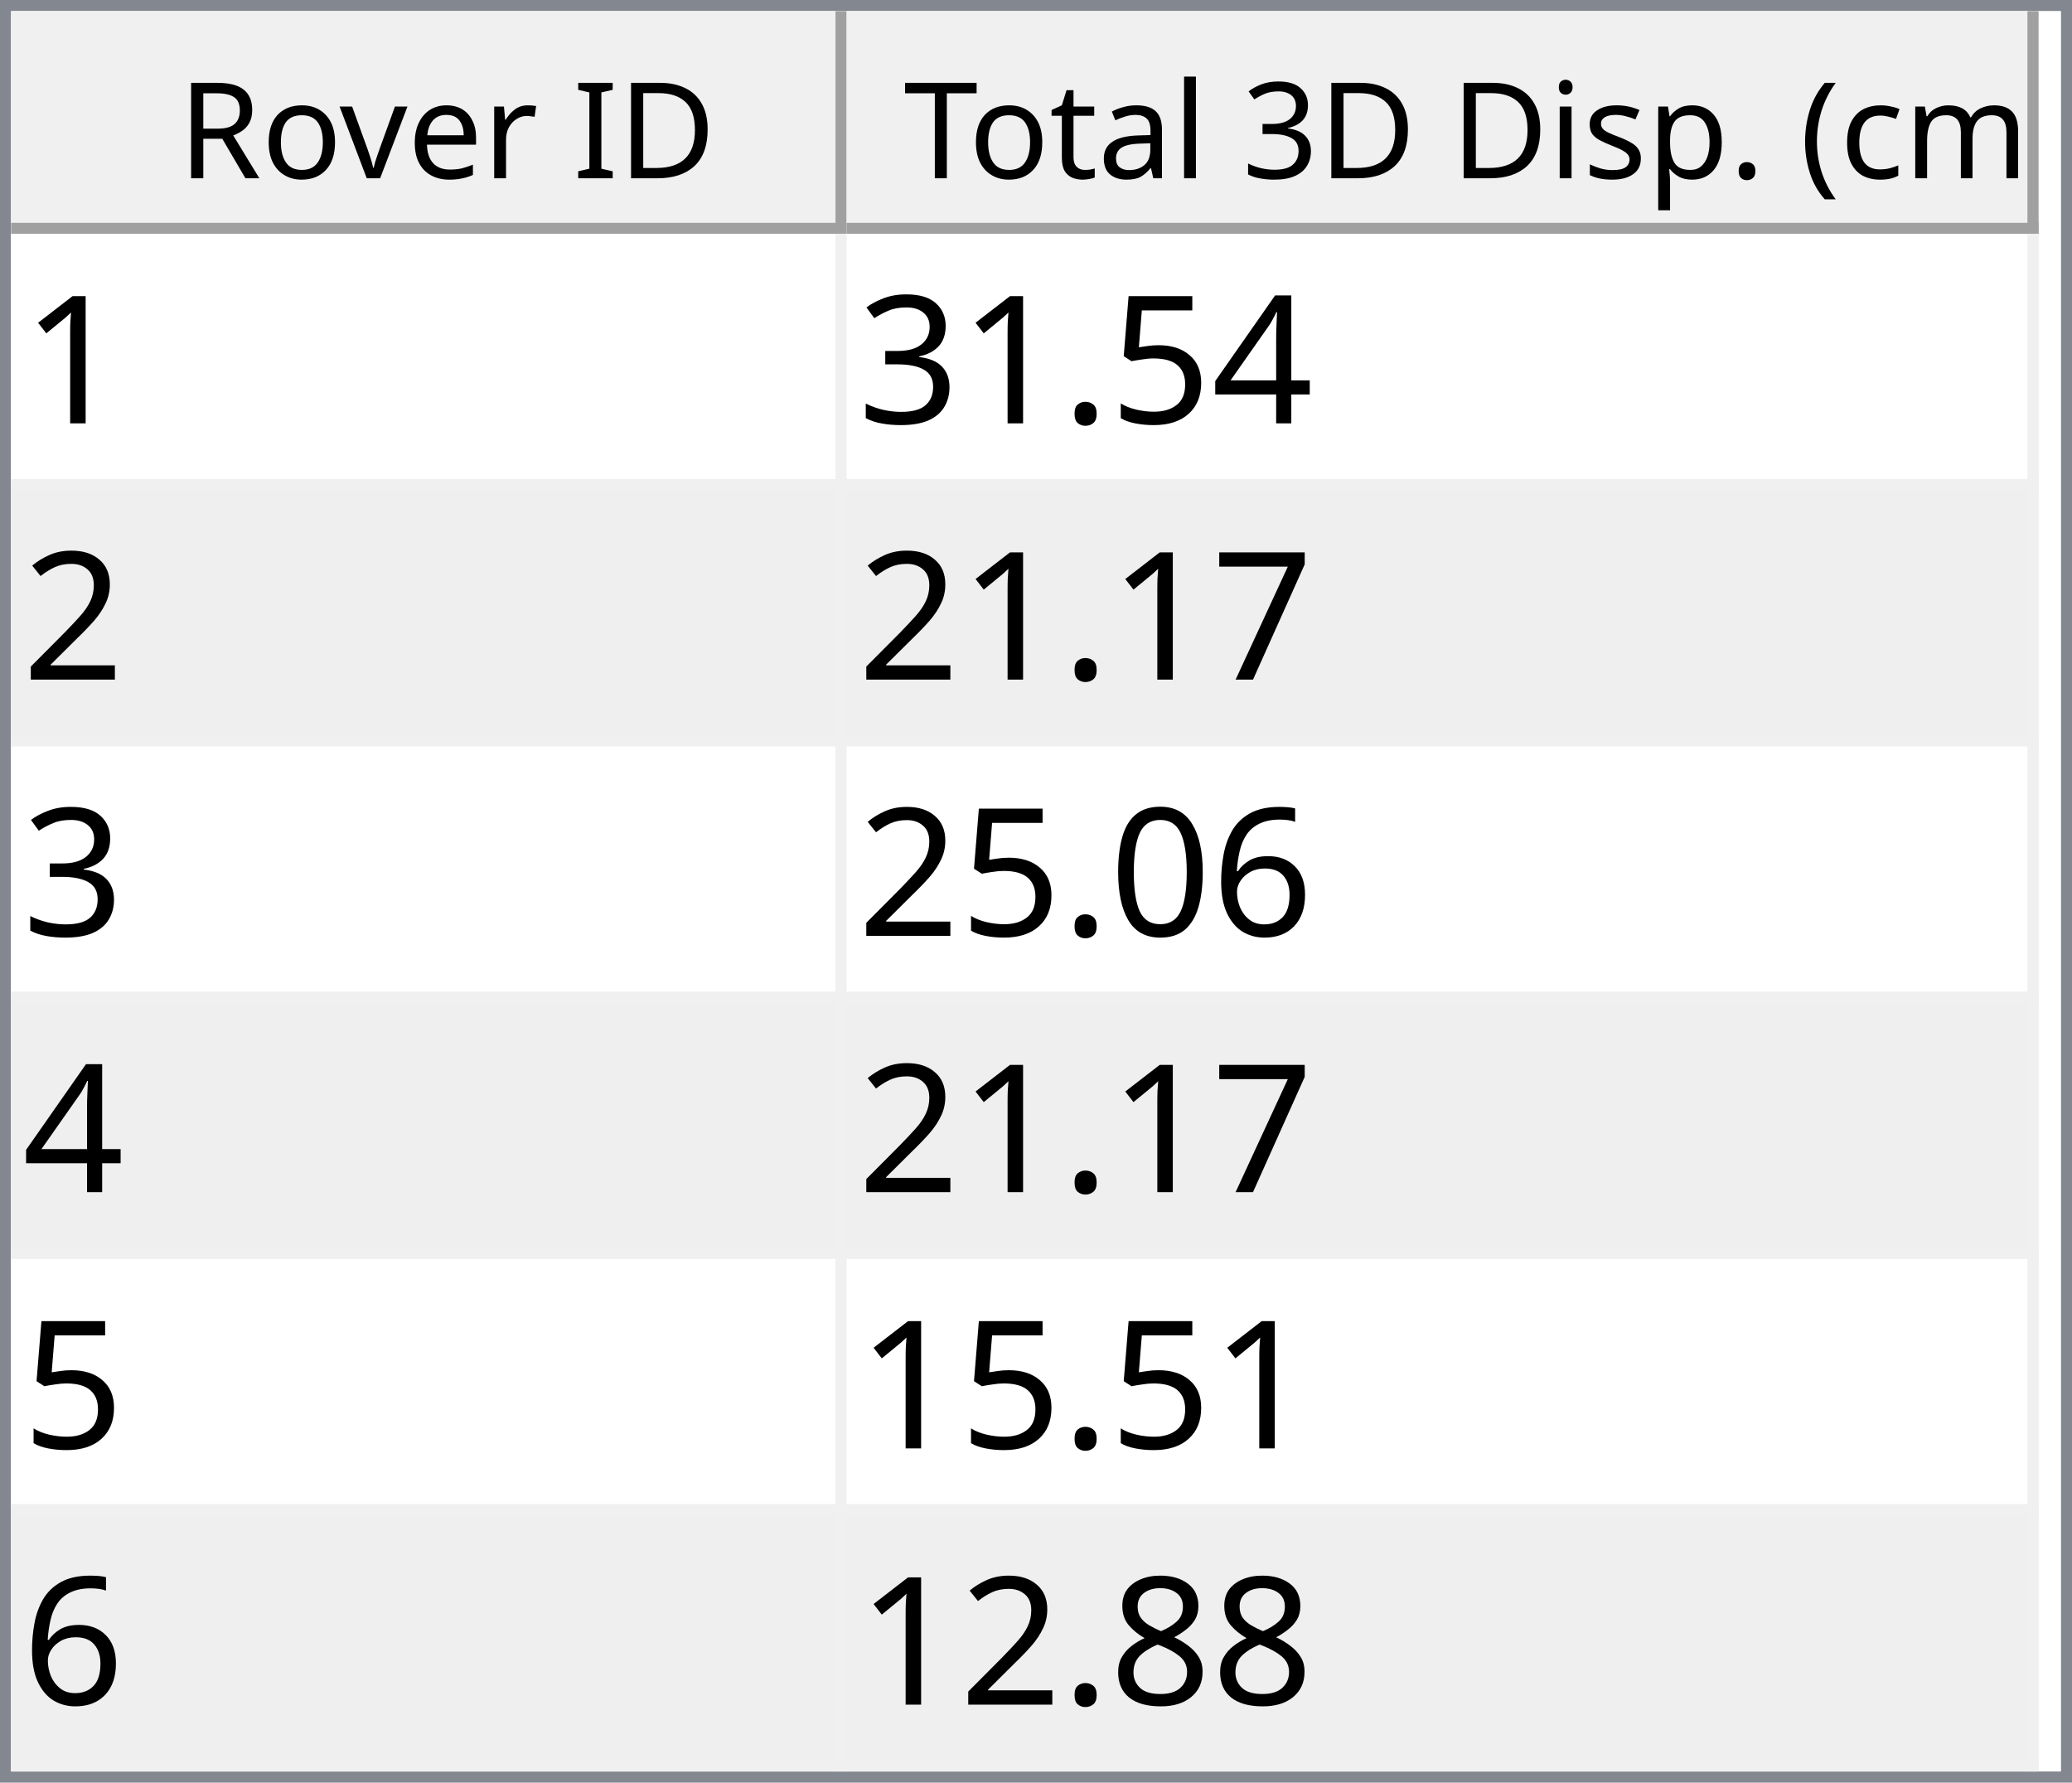
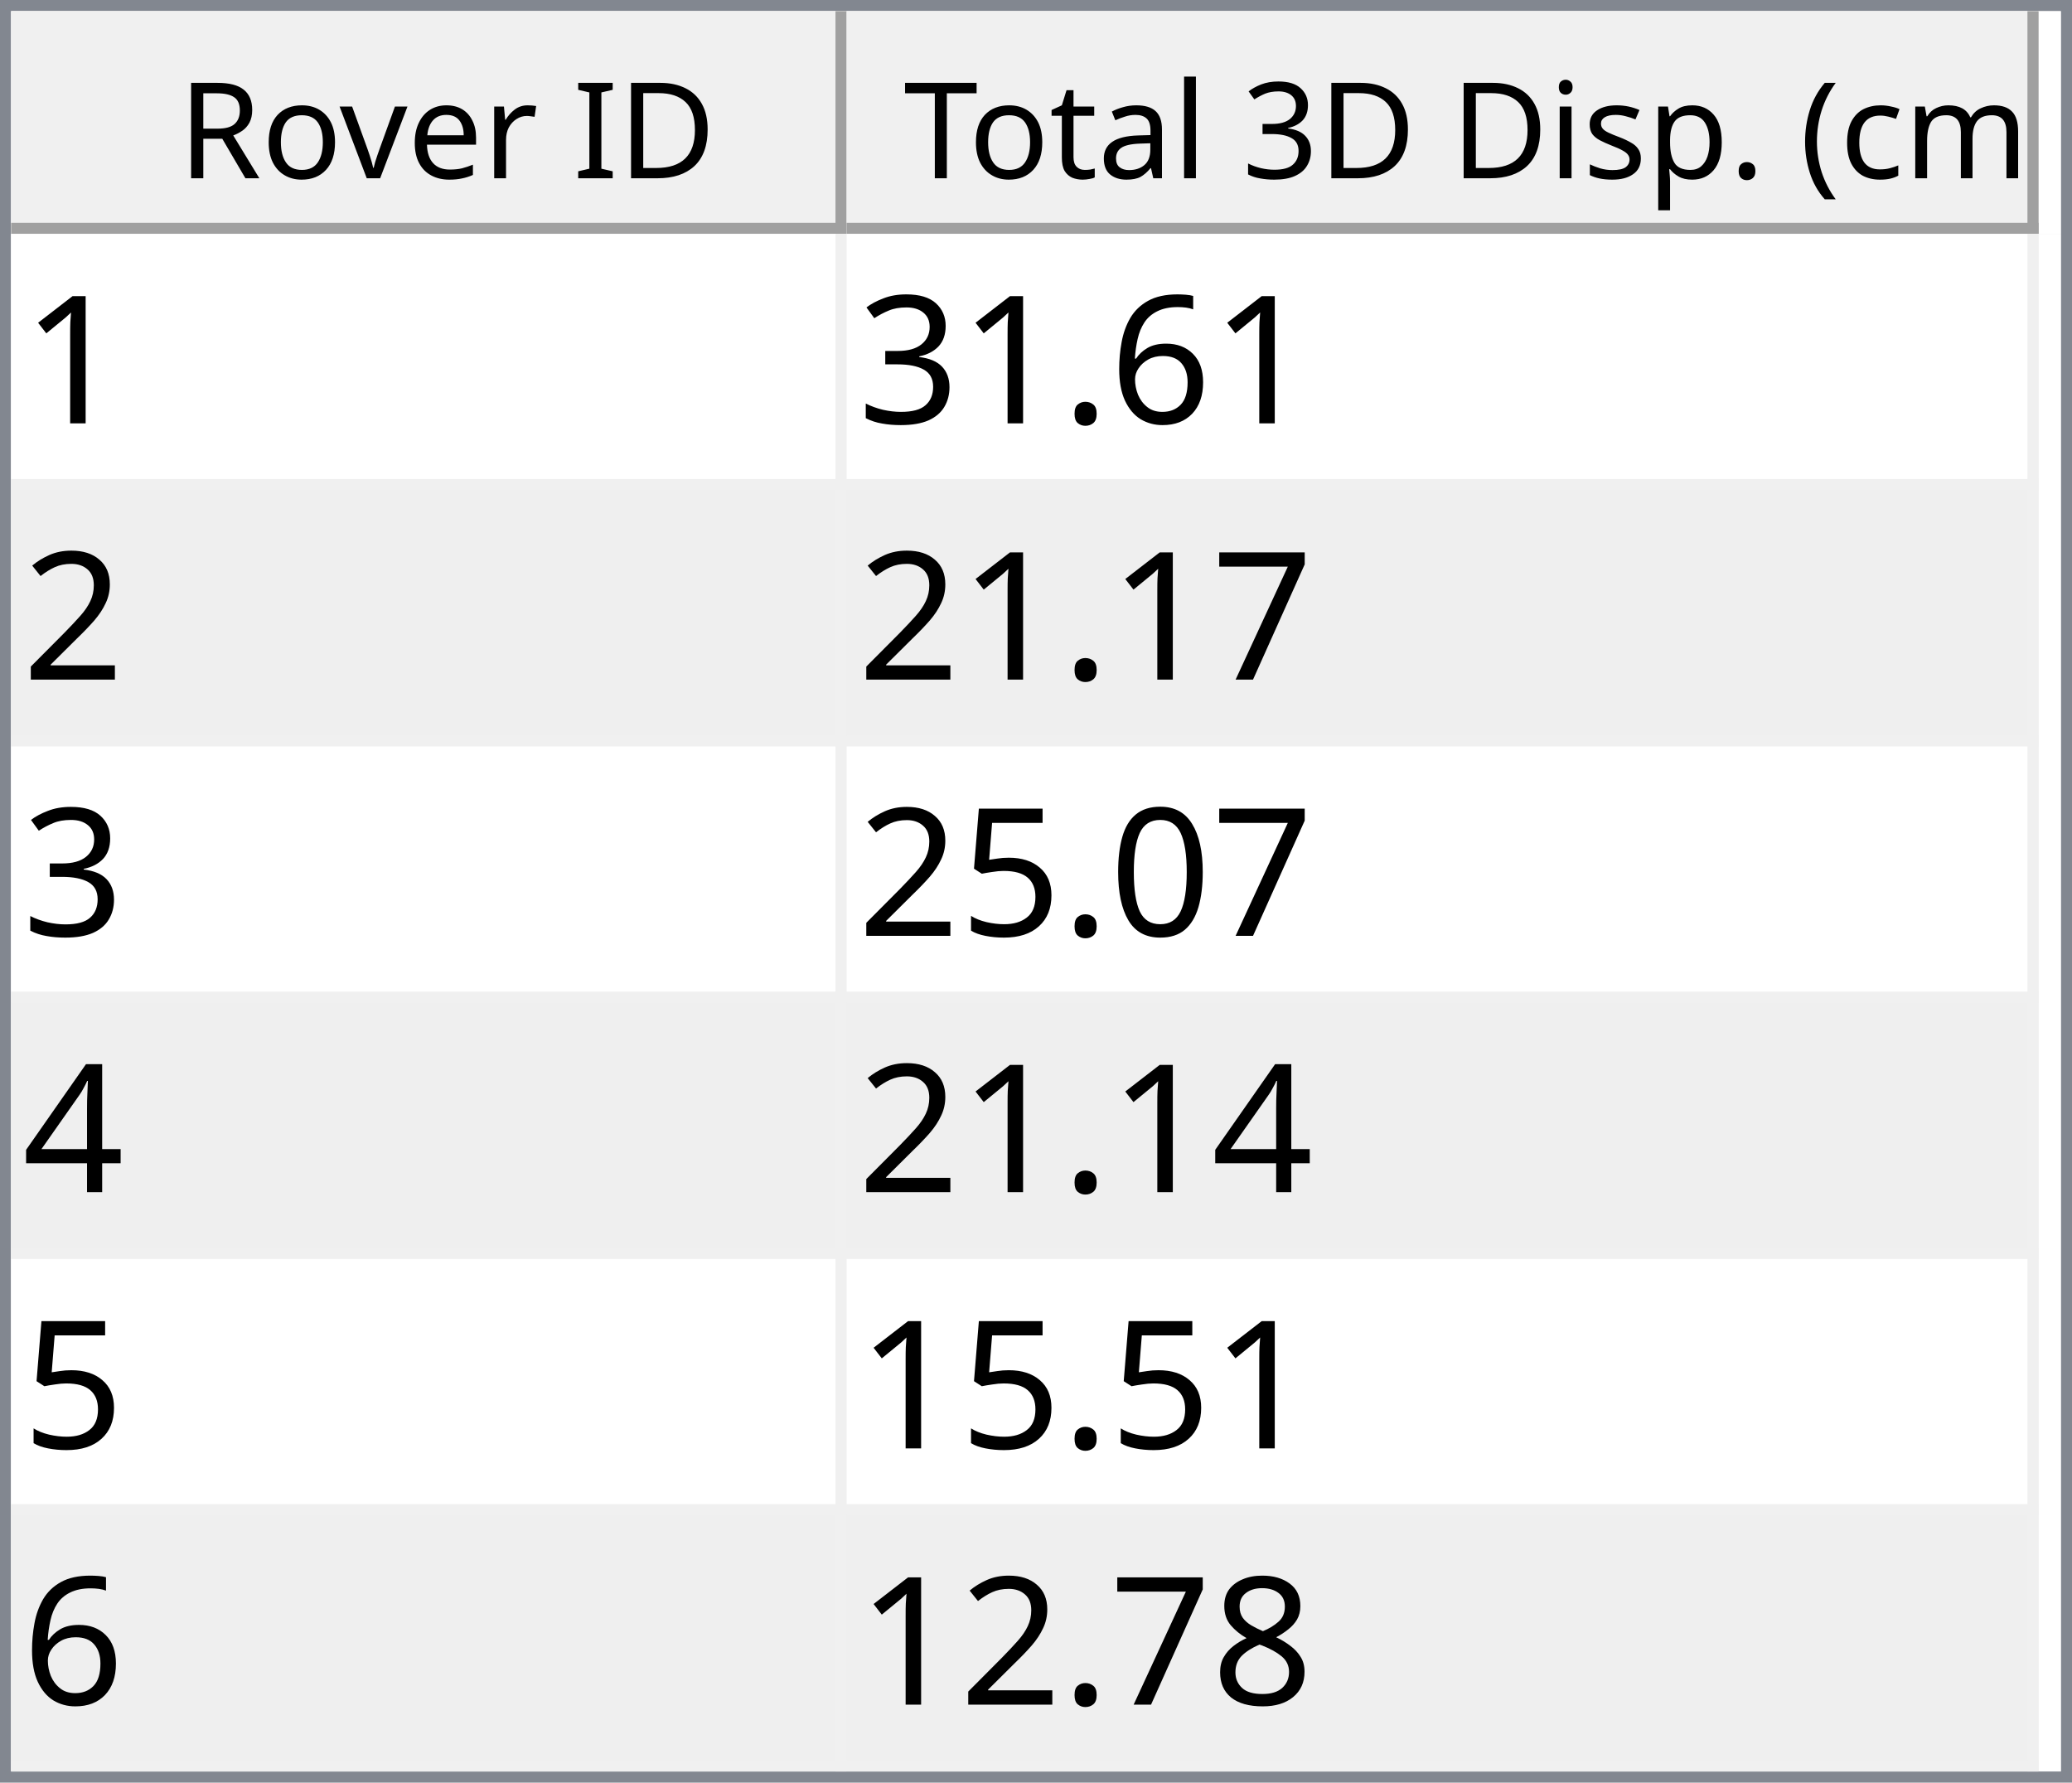
<svg xmlns="http://www.w3.org/2000/svg" style="fill-opacity:1; color-rendering:auto; color-interpolation:auto; text-rendering:auto; stroke:black; stroke-linecap:square; stroke-miterlimit:10; shape-rendering:auto; stroke-opacity:1; fill:black; stroke-dasharray:none; font-weight:normal; stroke-width:1; font-family:'Dialog'; font-style:normal; stroke-linejoin:miter; font-size:12px; stroke-dashoffset:0; image-rendering:auto;" width="186" height="160">
  <defs id="genericDefs" />
  <g>
    <defs id="defs1">
      <clipPath clipPathUnits="userSpaceOnUse" id="clipPath1">
        <path d="M0 0 L186 0 L186 160 L0 160 L0 0 Z" />
      </clipPath>
      <clipPath clipPathUnits="userSpaceOnUse" id="clipPath2">
        <path d="M0 0 L0 160 L186 160 L186 0 Z" />
      </clipPath>
      <clipPath clipPathUnits="userSpaceOnUse" id="clipPath3">
        <path d="M0 0 L0 20 L184 20 L184 0 Z" />
      </clipPath>
      <clipPath clipPathUnits="userSpaceOnUse" id="clipPath4">
        <path d="M0 0 L0 20 L75 20 L75 0 Z" />
      </clipPath>
      <clipPath clipPathUnits="userSpaceOnUse" id="clipPath5">
        <path d="M1 1 L1 19 L74 19 L74 1 Z" />
      </clipPath>
      <clipPath clipPathUnits="userSpaceOnUse" id="clipPath6">
        <path d="M0 0 L0 18 L73 18 L73 0 Z" />
      </clipPath>
      <clipPath clipPathUnits="userSpaceOnUse" id="clipPath7">
        <path d="M-0.5 -0.5 L-0.5 19.5 L74.5 19.5 L74.5 -0.5 Z" />
      </clipPath>
      <clipPath clipPathUnits="userSpaceOnUse" id="clipPath8">
        <path d="M0 0 L0 20 L107 20 L107 0 Z" />
      </clipPath>
      <clipPath clipPathUnits="userSpaceOnUse" id="clipPath9">
        <path d="M1 1 L1 19 L106 19 L106 1 Z" />
      </clipPath>
      <clipPath clipPathUnits="userSpaceOnUse" id="clipPath10">
        <path d="M0 0 L0 18 L105 18 L105 0 Z" />
      </clipPath>
      <clipPath clipPathUnits="userSpaceOnUse" id="clipPath11">
        <path d="M-0.5 -0.5 L-0.5 19.5 L106.5 19.5 L106.5 -0.5 Z" />
      </clipPath>
      <clipPath clipPathUnits="userSpaceOnUse" id="clipPath12">
        <path d="M0 0 L0 138 L184 138 L184 0 Z" />
      </clipPath>
      <clipPath clipPathUnits="userSpaceOnUse" id="clipPath13">
        <path d="M0 0 L0 138 L182 138 L182 0 Z" />
      </clipPath>
      <clipPath clipPathUnits="userSpaceOnUse" id="clipPath14">
        <path d="M-0.5 -0.5 L-0.5 137.5 L181.5 137.5 L181.5 -0.5 Z" />
      </clipPath>
      <clipPath clipPathUnits="userSpaceOnUse" id="clipPath15">
        <path d="M0 0 L0 22 L74 22 L74 0 Z" />
      </clipPath>
      <clipPath clipPathUnits="userSpaceOnUse" id="clipPath16">
        <path d="M0 0 L0 22 L106 22 L106 0 Z" />
      </clipPath>
      <font horiz-adv-x="64.551" id="font1">
        <font-face ascent="107.91" descent="25.098" units-per-em="100" style="font-style:normal; font-family:Segoe UI; font-weight:normal;" />
        <missing-glyph horiz-adv-x="64.551" d="M8.109 0 L8.109 68.266 L56.453 68.266 L56.453 0 L8.109 0 ZM15.328 7.234 L49.219 7.234 L49.219 61.031 L15.328 61.031 L15.328 7.234 Z" />
        <glyph unicode="D" horiz-adv-x="70.117" d="M9.188 0 L9.188 70.016 L28.516 70.016 Q65.531 70.016 65.531 35.891 Q65.531 19.672 55.25 9.836 Q44.969 0 27.734 0 L9.188 0 ZM17.391 62.594 L17.391 7.422 L27.828 7.422 Q41.609 7.422 49.273 14.797 Q56.938 22.172 56.938 35.688 Q56.938 62.594 28.328 62.594 L17.391 62.594 Z" />
        <glyph unicode="I" horiz-adv-x="26.611" d="M17.391 0 L9.188 0 L9.188 70.016 L17.391 70.016 L17.391 0 Z" />
        <glyph unicode=" " horiz-adv-x="27.393" d="" />
        <glyph unicode="r" horiz-adv-x="34.766" d="M34.188 41.891 Q32.078 43.5 28.125 43.5 Q23 43.5 19.555 38.672 Q16.109 33.844 16.109 25.484 L16.109 0 L8.109 0 L8.109 50 L16.109 50 L16.109 39.703 L16.312 39.703 Q18.016 44.969 21.531 47.922 Q25.047 50.875 29.391 50.875 Q32.516 50.875 34.188 50.203 L34.188 41.891 Z" />
        <glyph unicode="e" horiz-adv-x="52.295" d="M48.297 23 L12.984 23 Q13.188 14.656 17.484 10.109 Q21.781 5.562 29.297 5.562 Q37.75 5.562 44.828 11.141 L44.828 3.609 Q38.234 -1.172 27.391 -1.172 Q16.797 -1.172 10.742 5.641 Q4.688 12.453 4.688 24.812 Q4.688 36.469 11.305 43.82 Q17.922 51.172 27.734 51.172 Q37.547 51.172 42.922 44.828 Q48.297 38.484 48.297 27.203 L48.297 23 ZM40.094 29.781 Q40.047 36.719 36.75 40.578 Q33.453 44.438 27.594 44.438 Q21.922 44.438 17.969 40.383 Q14.016 36.328 13.094 29.781 L40.094 29.781 Z" />
        <glyph unicode="v" horiz-adv-x="47.9" d="M47.406 50 L27.484 0 L19.625 0 L0.688 50 L9.469 50 L22.172 13.672 Q23.578 9.672 23.922 6.688 L24.125 6.688 Q24.609 10.453 25.688 13.484 L38.969 50 L47.406 50 Z" />
        <glyph unicode="o" horiz-adv-x="58.594" d="M29 -1.172 Q17.922 -1.172 11.305 5.836 Q4.688 12.844 4.688 24.422 Q4.688 37.016 11.57 44.094 Q18.453 51.172 30.172 51.172 Q41.359 51.172 47.633 44.289 Q53.906 37.406 53.906 25.203 Q53.906 13.234 47.141 6.031 Q40.375 -1.172 29 -1.172 ZM29.594 44.438 Q21.875 44.438 17.383 39.188 Q12.891 33.938 12.891 24.703 Q12.891 15.828 17.43 10.695 Q21.969 5.562 29.594 5.562 Q37.359 5.562 41.531 10.594 Q45.703 15.625 45.703 24.906 Q45.703 34.281 41.531 39.359 Q37.359 44.438 29.594 44.438 Z" />
        <glyph unicode="R" horiz-adv-x="59.814" d="M59.375 0 L49.609 0 L37.891 19.625 Q36.281 22.359 34.766 24.289 Q33.25 26.219 31.664 27.438 Q30.078 28.656 28.25 29.219 Q26.422 29.781 24.125 29.781 L17.391 29.781 L17.391 0 L9.188 0 L9.188 70.016 L30.078 70.016 Q34.672 70.016 38.555 68.867 Q42.438 67.719 45.289 65.375 Q48.141 63.031 49.758 59.547 Q51.375 56.062 51.375 51.375 Q51.375 47.703 50.273 44.656 Q49.172 41.609 47.148 39.211 Q45.125 36.812 42.266 35.133 Q39.406 33.453 35.844 32.516 L35.844 32.328 Q37.594 31.547 38.891 30.547 Q40.188 29.547 41.359 28.18 Q42.531 26.812 43.68 25.078 Q44.828 23.344 46.234 21.047 L59.375 0 ZM17.391 62.594 L17.391 37.203 L28.516 37.203 Q31.594 37.203 34.203 38.133 Q36.812 39.062 38.719 40.797 Q40.625 42.531 41.703 45.047 Q42.781 47.562 42.781 50.688 Q42.781 56.297 39.141 59.445 Q35.5 62.594 28.609 62.594 L17.391 62.594 Z" />
        <glyph unicode=")" horiz-adv-x="30.176" d="M8.297 -15.922 L1.172 -15.922 Q16.406 2.344 16.406 26.812 Q16.406 51.469 1.078 70.016 L8.297 70.016 Q23.531 52.156 23.531 26.703 Q23.531 1.375 8.297 -15.922 Z" />
        <glyph unicode="m" horiz-adv-x="86.133" d="M79.109 0 L71.094 0 L71.094 28.719 Q71.094 37.016 68.531 40.727 Q65.969 44.438 59.906 44.438 Q54.781 44.438 51.195 39.75 Q47.609 35.062 47.609 28.516 L47.609 0 L39.594 0 L39.594 29.688 Q39.594 44.438 28.219 44.438 Q22.953 44.438 19.531 40.016 Q16.109 35.594 16.109 28.516 L16.109 0 L8.109 0 L8.109 50 L16.109 50 L16.109 42.094 L16.312 42.094 Q21.625 51.172 31.844 51.172 Q36.969 51.172 40.773 48.312 Q44.578 45.453 46 40.828 Q51.562 51.172 62.594 51.172 Q79.109 51.172 79.109 30.812 L79.109 0 Z" />
        <glyph unicode="c" horiz-adv-x="46.191" d="M42.188 2.297 Q36.422 -1.172 28.516 -1.172 Q17.828 -1.172 11.258 5.789 Q4.688 12.75 4.688 23.828 Q4.688 36.188 11.766 43.68 Q18.844 51.172 30.672 51.172 Q37.25 51.172 42.281 48.734 L42.281 40.531 Q36.719 44.438 30.375 44.438 Q22.703 44.438 17.797 38.945 Q12.891 33.453 12.891 24.516 Q12.891 15.719 17.508 10.641 Q22.125 5.562 29.891 5.562 Q36.422 5.562 42.188 9.906 L42.188 2.297 Z" />
        <glyph unicode="(" horiz-adv-x="30.176" d="M29.109 -15.922 L21.969 -15.922 Q6.844 1.375 6.844 26.703 Q6.844 52.156 21.969 70.016 L29.203 70.016 Q13.875 51.469 13.875 26.812 Q13.875 2.344 29.109 -15.922 Z" />
        <glyph unicode="." horiz-adv-x="21.68" d="M10.891 -1.078 Q8.641 -1.078 7.055 0.539 Q5.469 2.156 5.469 4.391 Q5.469 6.641 7.055 8.273 Q8.641 9.906 10.891 9.906 Q13.188 9.906 14.797 8.273 Q16.406 6.641 16.406 4.391 Q16.406 2.156 14.797 0.539 Q13.188 -1.078 10.891 -1.078 Z" />
        <glyph unicode="p" horiz-adv-x="58.789" d="M16.312 7.234 L16.109 7.234 L16.109 -23 L8.109 -23 L8.109 50 L16.109 50 L16.109 41.219 L16.312 41.219 Q22.219 51.172 33.594 51.172 Q43.266 51.172 48.688 44.461 Q54.109 37.75 54.109 26.469 Q54.109 13.922 48 6.375 Q41.891 -1.172 31.297 -1.172 Q21.578 -1.172 16.312 7.234 ZM16.109 27.391 L16.109 20.406 Q16.109 14.203 20.141 9.883 Q24.172 5.562 30.375 5.562 Q37.641 5.562 41.773 11.133 Q45.906 16.703 45.906 26.609 Q45.906 34.969 42.047 39.703 Q38.188 44.438 31.594 44.438 Q24.609 44.438 20.359 39.578 Q16.109 34.719 16.109 27.391 Z" />
        <glyph unicode="s" horiz-adv-x="42.432" d="M5.078 1.812 L5.078 10.406 Q11.625 5.562 19.484 5.562 Q30.031 5.562 30.031 12.594 Q30.031 14.594 29.125 15.992 Q28.219 17.391 26.68 18.461 Q25.141 19.531 23.07 20.383 Q21 21.234 18.609 22.172 Q15.281 23.484 12.766 24.828 Q10.25 26.172 8.57 27.859 Q6.891 29.547 6.031 31.695 Q5.172 33.844 5.172 36.719 Q5.172 40.234 6.789 42.945 Q8.406 45.656 11.086 47.484 Q13.766 49.312 17.211 50.242 Q20.656 51.172 24.312 51.172 Q30.812 51.172 35.938 48.922 L35.938 40.828 Q30.422 44.438 23.25 44.438 Q21 44.438 19.195 43.922 Q17.391 43.406 16.094 42.477 Q14.797 41.547 14.086 40.258 Q13.375 38.969 13.375 37.406 Q13.375 35.453 14.086 34.133 Q14.797 32.812 16.164 31.789 Q17.531 30.766 19.484 29.938 Q21.438 29.109 23.922 28.125 Q27.25 26.859 29.883 25.516 Q32.516 24.172 34.375 22.484 Q36.234 20.797 37.234 18.602 Q38.234 16.406 38.234 13.375 Q38.234 9.672 36.602 6.938 Q34.969 4.203 32.234 2.398 Q29.5 0.594 25.93 -0.289 Q22.359 -1.172 18.453 -1.172 Q10.75 -1.172 5.078 1.812 Z" />
        <glyph unicode="i" horiz-adv-x="24.219" d="M12.203 62.703 Q10.062 62.703 8.547 64.164 Q7.031 65.625 7.031 67.875 Q7.031 70.125 8.547 71.609 Q10.062 73.094 12.203 73.094 Q14.406 73.094 15.945 71.609 Q17.484 70.125 17.484 67.875 Q17.484 65.719 15.945 64.211 Q14.406 62.703 12.203 62.703 ZM16.109 0 L8.109 0 L8.109 50 L16.109 50 L16.109 0 Z" />
        <glyph unicode="3" horiz-adv-x="53.906" d="M46.531 19.828 Q46.531 15.094 44.75 11.211 Q42.969 7.328 39.719 4.57 Q36.469 1.812 31.93 0.297 Q27.391 -1.219 21.922 -1.219 Q11.922 -1.219 6 2.594 L6 11.188 Q13.094 5.609 22.219 5.609 Q25.875 5.609 28.828 6.539 Q31.781 7.469 33.906 9.227 Q36.031 10.984 37.18 13.477 Q38.328 15.969 38.328 19.094 Q38.328 32.812 18.797 32.812 L12.984 32.812 L12.984 39.594 L18.5 39.594 Q35.797 39.594 35.797 52.484 Q35.797 64.406 22.609 64.406 Q15.188 64.406 8.688 59.422 L8.688 67.188 Q15.375 71.188 24.609 71.188 Q29 71.188 32.57 69.969 Q36.141 68.75 38.68 66.555 Q41.219 64.359 42.609 61.281 Q44 58.203 44 54.5 Q44 40.672 30.031 36.719 L30.031 36.531 Q33.594 36.141 36.625 34.797 Q39.656 33.453 41.852 31.305 Q44.047 29.156 45.289 26.25 Q46.531 23.344 46.531 19.828 Z" />
        <glyph unicode="l" horiz-adv-x="24.219" d="M16.109 0 L8.109 0 L8.109 74.031 L16.109 74.031 L16.109 0 Z" />
        <glyph unicode="a" horiz-adv-x="50.879" d="M43.891 0 L35.891 0 L35.891 7.812 L35.688 7.812 Q30.469 -1.172 20.312 -1.172 Q12.844 -1.172 8.617 2.781 Q4.391 6.734 4.391 13.281 Q4.391 27.297 20.906 29.594 L35.891 31.688 Q35.891 44.438 25.594 44.438 Q16.547 44.438 9.281 38.281 L9.281 46.484 Q16.656 51.172 26.266 51.172 Q43.891 51.172 43.891 32.516 L43.891 0 ZM35.891 25.297 L23.828 23.641 Q18.266 22.859 15.43 20.875 Q12.594 18.891 12.594 13.875 Q12.594 10.203 15.211 7.883 Q17.828 5.562 22.172 5.562 Q28.125 5.562 32.008 9.742 Q35.891 13.922 35.891 20.312 L35.891 25.297 Z" />
        <glyph unicode="t" horiz-adv-x="33.887" d="M31.297 0.484 Q28.469 -1.078 23.828 -1.078 Q10.688 -1.078 10.688 13.578 L10.688 43.172 L2.094 43.172 L2.094 50 L10.688 50 L10.688 62.203 L18.703 64.797 L18.703 50 L31.297 50 L31.297 43.172 L18.703 43.172 L18.703 14.984 Q18.703 9.969 20.414 7.82 Q22.125 5.672 26.078 5.672 Q29.109 5.672 31.297 7.328 L31.297 0.484 Z" />
        <glyph unicode="T" horiz-adv-x="52.393" d="M50.594 62.594 L30.375 62.594 L30.375 0 L22.172 0 L22.172 62.594 L2 62.594 L2 70.016 L50.594 70.016 L50.594 62.594 Z" />
      </font>
      <font horiz-adv-x="75.0" id="font2">
        <font-face ascent="100.537" descent="21.973" units-per-em="100" style="font-style:normal; font-family:sans-serif; font-weight:normal;" />
        <missing-glyph horiz-adv-x="75.0" d="M12.5 0 L12.5 62.5 L62.5 62.5 L62.5 0 L12.5 0 ZM14.062 1.562 L60.938 1.562 L60.938 60.938 L14.062 60.938 L14.062 1.562 Z" />
        <glyph unicode="1" horiz-adv-x="55.615" d="M37.25 0 L28.469 0 L28.469 56 Q25.297 52.984 20.141 49.953 Q14.984 46.922 10.891 45.406 L10.891 53.906 Q18.266 57.375 23.781 62.305 Q29.297 67.234 31.594 71.875 L37.25 71.875 L37.25 0 Z" />
-         <glyph unicode="4" horiz-adv-x="55.615" d="M32.328 0 L32.328 17.141 L1.266 17.141 L1.266 25.203 L33.938 71.578 L41.109 71.578 L41.109 25.203 L50.781 25.203 L50.781 17.141 L41.109 17.141 L41.109 0 L32.328 0 ZM32.328 25.203 L32.328 57.469 L9.906 25.203 L32.328 25.203 Z" />
-         <glyph unicode="5" horiz-adv-x="55.615" d="M4.156 18.75 L13.375 19.531 Q14.406 12.797 18.141 9.398 Q21.875 6 27.156 6 Q33.5 6 37.891 10.789 Q42.281 15.578 42.281 23.484 Q42.281 31 38.062 35.352 Q33.844 39.703 27 39.703 Q22.75 39.703 19.336 37.773 Q15.922 35.844 13.969 32.766 L5.719 33.844 L12.641 70.609 L48.25 70.609 L48.25 62.203 L19.672 62.203 L15.828 42.969 Q22.266 47.469 29.344 47.469 Q38.719 47.469 45.164 40.969 Q51.609 34.469 51.609 24.266 Q51.609 14.547 45.953 7.469 Q39.062 -1.219 27.156 -1.219 Q17.391 -1.219 11.211 4.25 Q5.031 9.719 4.156 18.75 Z" />
+         <glyph unicode="6" horiz-adv-x="55.615" d="M49.75 54.047 L41.016 53.375 Q39.844 58.547 37.703 60.891 Q34.125 64.656 28.906 64.656 Q24.703 64.656 21.531 62.312 Q17.391 59.281 14.992 53.469 Q12.594 47.656 12.5 36.922 Q15.672 41.75 20.266 44.094 Q24.859 46.438 29.891 46.438 Q38.672 46.438 44.852 39.969 Q51.031 33.5 51.031 23.25 Q51.031 16.5 48.125 10.719 Q45.219 4.938 40.141 1.859 Q35.062 -1.219 28.609 -1.219 Q17.625 -1.219 10.695 6.859 Q3.766 14.938 3.766 33.5 Q3.766 54.25 11.422 63.672 Q18.109 71.875 29.438 71.875 Q37.891 71.875 43.289 67.141 Q48.688 62.406 49.75 54.047 ZM13.875 23.188 Q13.875 18.656 15.797 14.508 Q17.719 10.359 21.188 8.18 Q24.656 6 28.469 6 Q34.031 6 38.039 10.492 Q42.047 14.984 42.047 22.703 Q42.047 30.125 38.086 34.398 Q34.125 38.672 28.125 38.672 Q22.172 38.672 18.023 34.398 Q13.875 30.125 13.875 23.188 Z" />
        <glyph unicode="." horiz-adv-x="27.783" d="M9.078 0 L9.078 10.016 L19.094 10.016 L19.094 0 L9.078 0 Z" />
        <glyph unicode="3" horiz-adv-x="55.615" d="M4.203 18.891 L12.984 20.062 Q14.5 12.594 18.141 9.297 Q21.781 6 27 6 Q33.203 6 37.477 10.297 Q41.75 14.594 41.75 20.953 Q41.75 27 37.797 30.93 Q33.844 34.859 27.734 34.859 Q25.25 34.859 21.531 33.891 L22.516 41.609 Q23.391 41.5 23.922 41.5 Q29.547 41.5 34.039 44.43 Q38.531 47.359 38.531 53.469 Q38.531 58.297 35.258 61.477 Q31.984 64.656 26.812 64.656 Q21.688 64.656 18.266 61.43 Q14.844 58.203 13.875 51.766 L5.078 53.328 Q6.688 62.156 12.398 67.016 Q18.109 71.875 26.609 71.875 Q32.469 71.875 37.398 69.359 Q42.328 66.844 44.945 62.5 Q47.562 58.156 47.562 53.266 Q47.562 48.641 45.07 44.828 Q42.578 41.016 37.703 38.766 Q44.047 37.312 47.562 32.695 Q51.078 28.078 51.078 21.141 Q51.078 11.766 44.242 5.25 Q37.406 -1.266 26.953 -1.266 Q17.531 -1.266 11.305 4.352 Q5.078 9.969 4.203 18.891 Z" />
        <glyph unicode="2" horiz-adv-x="55.615" d="M50.344 8.453 L50.344 0 L3.031 0 Q2.938 3.172 4.047 6.109 Q5.859 10.938 9.836 15.625 Q13.812 20.312 21.344 26.469 Q33.016 36.031 37.117 41.625 Q41.219 47.219 41.219 52.203 Q41.219 57.422 37.477 61.008 Q33.734 64.594 27.734 64.594 Q21.391 64.594 17.578 60.789 Q13.766 56.984 13.719 50.25 L4.688 51.172 Q5.609 61.281 11.664 66.578 Q17.719 71.875 27.938 71.875 Q38.234 71.875 44.242 66.164 Q50.25 60.453 50.25 52 Q50.25 47.703 48.492 43.555 Q46.734 39.406 42.656 34.812 Q38.578 30.219 29.109 22.219 Q21.188 15.578 18.945 13.211 Q16.703 10.844 15.234 8.453 L50.344 8.453 Z" />
        <glyph unicode="7" horiz-adv-x="55.615" d="M4.734 62.203 L4.734 70.656 L51.078 70.656 L51.078 63.812 Q44.234 56.547 37.523 44.484 Q30.812 32.422 27.156 19.672 Q24.516 10.688 23.781 0 L14.75 0 Q14.891 8.453 18.062 20.414 Q21.234 32.375 27.172 43.484 Q33.109 54.594 39.797 62.203 L4.734 62.203 Z" />
-         <glyph unicode="6" horiz-adv-x="55.615" d="M49.75 54.047 L41.016 53.375 Q39.844 58.547 37.703 60.891 Q34.125 64.656 28.906 64.656 Q24.703 64.656 21.531 62.312 Q17.391 59.281 14.992 53.469 Q12.594 47.656 12.5 36.922 Q15.672 41.75 20.266 44.094 Q24.859 46.438 29.891 46.438 Q38.672 46.438 44.852 39.969 Q51.031 33.5 51.031 23.25 Q51.031 16.5 48.125 10.719 Q45.219 4.938 40.141 1.859 Q35.062 -1.219 28.609 -1.219 Q17.625 -1.219 10.695 6.859 Q3.766 14.938 3.766 33.5 Q3.766 54.25 11.422 63.672 Q18.109 71.875 29.438 71.875 Q37.891 71.875 43.289 67.141 Q48.688 62.406 49.75 54.047 ZM13.875 23.188 Q13.875 18.656 15.797 14.508 Q17.719 10.359 21.188 8.18 Q24.656 6 28.469 6 Q34.031 6 38.039 10.492 Q42.047 14.984 42.047 22.703 Q42.047 30.125 38.086 34.398 Q34.125 38.672 28.125 38.672 Q22.172 38.672 18.023 34.398 Q13.875 30.125 13.875 23.188 Z" />
        <glyph unicode="0" horiz-adv-x="55.615" d="M4.156 35.297 Q4.156 48 6.766 55.742 Q9.375 63.484 14.523 67.68 Q19.672 71.875 27.484 71.875 Q33.25 71.875 37.594 69.555 Q41.938 67.234 44.773 62.867 Q47.609 58.5 49.219 52.227 Q50.828 45.953 50.828 35.297 Q50.828 22.703 48.242 14.969 Q45.656 7.234 40.508 3.008 Q35.359 -1.219 27.484 -1.219 Q17.141 -1.219 11.234 6.203 Q4.156 15.141 4.156 35.297 ZM13.188 35.297 Q13.188 17.672 17.312 11.836 Q21.438 6 27.484 6 Q33.547 6 37.672 11.859 Q41.797 17.719 41.797 35.297 Q41.797 52.984 37.672 58.789 Q33.547 64.594 27.391 64.594 Q21.344 64.594 17.719 59.469 Q13.188 52.938 13.188 35.297 Z" />
+         <glyph unicode="5" horiz-adv-x="55.615" d="M4.156 18.75 L13.375 19.531 Q14.406 12.797 18.141 9.398 Q21.875 6 27.156 6 Q33.5 6 37.891 10.789 Q42.281 15.578 42.281 23.484 Q42.281 31 38.062 35.352 Q33.844 39.703 27 39.703 Q22.75 39.703 19.336 37.773 Q15.922 35.844 13.969 32.766 L5.719 33.844 L12.641 70.609 L48.25 70.609 L48.25 62.203 L19.672 62.203 L15.828 42.969 Q22.266 47.469 29.344 47.469 Q38.719 47.469 45.164 40.969 Q51.609 34.469 51.609 24.266 Q51.609 14.547 45.953 7.469 Q39.062 -1.219 27.156 -1.219 Q17.391 -1.219 11.211 4.25 Q5.031 9.719 4.156 18.75 Z" />
+         <glyph unicode="4" horiz-adv-x="55.615" d="M32.328 0 L32.328 17.141 L1.266 17.141 L1.266 25.203 L33.938 71.578 L41.109 71.578 L41.109 25.203 L50.781 25.203 L50.781 17.141 L41.109 17.141 L41.109 0 L32.328 0 ZM32.328 25.203 L32.328 57.469 L9.906 25.203 L32.328 25.203 Z" />
        <glyph unicode="8" horiz-adv-x="55.615" d="M17.672 38.812 Q12.203 40.828 9.57 44.539 Q6.938 48.25 6.938 53.422 Q6.938 61.234 12.555 66.555 Q18.172 71.875 27.484 71.875 Q36.859 71.875 42.578 66.43 Q48.297 60.984 48.297 53.172 Q48.297 48.188 45.68 44.508 Q43.062 40.828 37.75 38.812 Q44.344 36.672 47.781 31.883 Q51.219 27.094 51.219 20.453 Q51.219 11.281 44.727 5.031 Q38.234 -1.219 27.641 -1.219 Q17.047 -1.219 10.547 5.055 Q4.047 11.328 4.047 20.703 Q4.047 27.688 7.594 32.398 Q11.141 37.109 17.672 38.812 ZM15.922 53.719 Q15.922 48.641 19.195 45.414 Q22.469 42.188 27.688 42.188 Q32.766 42.188 36.016 45.383 Q39.266 48.578 39.266 53.219 Q39.266 58.062 35.914 61.359 Q32.562 64.656 27.594 64.656 Q22.562 64.656 19.242 61.43 Q15.922 58.203 15.922 53.719 ZM13.094 20.656 Q13.094 16.891 14.875 13.375 Q16.656 9.859 20.172 7.93 Q23.688 6 27.734 6 Q34.031 6 38.133 10.055 Q42.234 14.109 42.234 20.359 Q42.234 26.703 38.016 30.859 Q33.797 35.016 27.438 35.016 Q21.234 35.016 17.164 30.914 Q13.094 26.812 13.094 20.656 Z" />
      </font>
    </defs>
    <g style="fill:white; stroke:white;">
      <rect x="0" y="0" width="186" style="clip-path:url(#clipPath1); stroke:none;" height="160" />
    </g>
    <g style="fill:white; text-rendering:optimizeSpeed; color-rendering:optimizeSpeed; image-rendering:optimizeSpeed; shape-rendering:crispEdges; stroke:white; color-interpolation:sRGB;">
      <rect x="0" width="186" height="160" y="0" style="stroke:none;" />
      <path style="stroke:none;" d="M0 160 L186 160 L186 0 L0 0 Z" />
    </g>
    <g style="fill:rgb(240,240,240); font-family:'Segoe UI'; stroke:rgb(240,240,240);">
      <rect x="0" y="0" width="186" style="clip-path:url(#clipPath2); stroke:none;" height="160" />
    </g>
    <g style="fill:rgb(130,135,144); font-family:'Segoe UI'; stroke:rgb(130,135,144);">
      <path d="M0 0 L186 0 L186 160 L0 160 L0 0 ZM1 1 L185 1 L185 159 L1 159 L1 1 Z" style="fill-rule:evenodd; clip-path:url(#clipPath2); stroke:none;" />
    </g>
    <g style="fill:white; font-family:'Segoe UI'; stroke:white;" transform="translate(1,1)">
      <rect x="0" y="0" width="184" style="clip-path:url(#clipPath3); stroke:none;" height="20" />
    </g>
    <g style="fill:rgb(240,240,240); font-family:'Segoe UI'; stroke:rgb(240,240,240);" transform="translate(1,1)">
      <rect x="0" y="0" width="75" style="clip-path:url(#clipPath4); stroke:none;" height="20" />
    </g>
    <g style="font-family:'Segoe UI';" transform="translate(2,2)">
      <text x="14" xml:space="preserve" y="14" style="clip-path:url(#clipPath6); stroke:none;">Rover ID</text>
    </g>
    <g style="fill:rgb(160,160,160); font-family:'Segoe UI'; stroke:rgb(160,160,160); stroke-linejoin:bevel;" transform="translate(1.5,1.5)">
      <line x1="74" x2="74" y1="0" style="fill:none; clip-path:url(#clipPath7);" y2="19" />
    </g>
    <g style="fill:rgb(160,160,160); font-family:'Segoe UI'; stroke:rgb(160,160,160); stroke-linejoin:bevel;" transform="matrix(1,0,0,1,1,1) translate(0.5,0.5)">
      <line x1="0" x2="74" y1="19" style="fill:none; clip-path:url(#clipPath7);" y2="19" />
    </g>
    <g style="fill:rgb(240,240,240); font-family:'Segoe UI'; stroke:rgb(240,240,240);" transform="translate(76,1)">
      <rect x="0" y="0" width="107" style="clip-path:url(#clipPath8); stroke:none;" height="20" />
    </g>
    <g style="font-family:'Segoe UI';" transform="translate(77,2)">
      <text x="1" xml:space="preserve" y="14" style="clip-path:url(#clipPath10); stroke:none;"> Total 3D Disp. (cm)</text>
    </g>
    <g style="fill:rgb(160,160,160); font-family:'Segoe UI'; stroke:rgb(160,160,160); stroke-linejoin:bevel;" transform="translate(76.5,1.5)">
      <line x1="106" x2="106" y1="0" style="fill:none; clip-path:url(#clipPath11);" y2="19" />
    </g>
    <g style="fill:rgb(160,160,160); font-family:'Segoe UI'; stroke:rgb(160,160,160); stroke-linejoin:bevel;" transform="matrix(1,0,0,1,76,1) translate(0.5,0.5)">
      <line x1="0" x2="106" y1="19" style="fill:none; clip-path:url(#clipPath11);" y2="19" />
    </g>
    <g style="fill:white; font-family:'Segoe UI'; stroke:white;" transform="translate(1,21)">
      <rect x="0" y="0" width="184" style="clip-path:url(#clipPath12); stroke:none;" height="138" />
    </g>
    <g style="fill:rgb(240,240,240); font-size:16px; font-family:sans-serif; stroke:rgb(240,240,240);" transform="translate(1,21)">
      <rect x="0" y="0" width="182" style="clip-path:url(#clipPath13); stroke:none;" height="138" />
      <line transform="translate(0.5,0.5)" x1="0" x2="181" y1="22" style="clip-path:url(#clipPath14); fill:none; stroke-linejoin:bevel;" y2="22" />
    </g>
    <g transform="matrix(1,0,0,1,1,21) translate(0.5,0.5)" style="fill:rgb(240,240,240); font-size:16px; font-family:sans-serif; stroke:rgb(240,240,240); stroke-linejoin:bevel;">
      <line x1="0" x2="181" y1="45" style="fill:none; clip-path:url(#clipPath14);" y2="45" />
    </g>
    <g transform="matrix(1,0,0,1,1,21) translate(0.5,0.5)" style="fill:rgb(240,240,240); font-size:16px; font-family:sans-serif; stroke:rgb(240,240,240); stroke-linejoin:bevel;">
      <line x1="0" x2="181" y1="68" style="fill:none; clip-path:url(#clipPath14);" y2="68" />
    </g>
    <g transform="matrix(1,0,0,1,1,21) translate(0.5,0.5)" style="fill:rgb(240,240,240); font-size:16px; font-family:sans-serif; stroke:rgb(240,240,240); stroke-linejoin:bevel;">
      <line x1="0" x2="181" y1="91" style="fill:none; clip-path:url(#clipPath14);" y2="91" />
    </g>
    <g transform="matrix(1,0,0,1,1,21) translate(0.5,0.5)" style="fill:rgb(240,240,240); font-size:16px; font-family:sans-serif; stroke:rgb(240,240,240); stroke-linejoin:bevel;">
      <line x1="0" x2="181" y1="114" style="fill:none; clip-path:url(#clipPath14);" y2="114" />
    </g>
    <g transform="matrix(1,0,0,1,1,21) translate(0.5,0.5)" style="fill:rgb(240,240,240); font-size:16px; font-family:sans-serif; stroke:rgb(240,240,240); stroke-linejoin:bevel;">
      <line x1="0" x2="181" y1="137" style="fill:none; clip-path:url(#clipPath14);" y2="137" />
    </g>
    <g transform="matrix(1,0,0,1,1,21) translate(0.5,0.5)" style="fill:rgb(240,240,240); font-size:16px; font-family:sans-serif; stroke:rgb(240,240,240); stroke-linejoin:bevel;">
      <line x1="74" x2="74" y1="0" style="fill:none; clip-path:url(#clipPath14);" y2="137" />
    </g>
    <g transform="matrix(1,0,0,1,1,21) translate(0.5,0.5)" style="fill:rgb(240,240,240); font-size:16px; font-family:sans-serif; stroke:rgb(240,240,240); stroke-linejoin:bevel;">
      <line x1="181" x2="181" y1="0" style="fill:none; clip-path:url(#clipPath14);" y2="137" />
    </g>
    <g style="fill:white; font-size:16px; font-family:sans-serif; stroke:white;" transform="matrix(1,0,0,1,1,21)">
      <rect x="0" y="0" width="74" style="clip-path:url(#clipPath15); stroke:none;" height="22" />
      <text x="1" y="17" style="fill:black; clip-path:url(#clipPath15); stroke:none;" xml:space="preserve">1</text>
    </g>
    <g style="fill:white; font-size:16px; font-family:sans-serif; stroke:white;" transform="matrix(1,0,0,1,1,21) translate(75,0)">
      <rect x="0" y="0" width="106" style="clip-path:url(#clipPath16); stroke:none;" height="22" />
-       <text x="1" y="17" style="fill:black; clip-path:url(#clipPath16); stroke:none;" xml:space="preserve">31.54</text>
+       <text x="1" y="17" style="fill:black; clip-path:url(#clipPath16); stroke:none;" xml:space="preserve">31.61</text>
    </g>
    <g style="fill:rgb(239,239,239); font-size:16px; font-family:sans-serif; stroke:rgb(239,239,239);" transform="matrix(1,0,0,1,1,21) translate(0,23)">
      <rect x="0" y="0" width="74" style="clip-path:url(#clipPath15); stroke:none;" height="22" />
      <text x="1" y="17" style="fill:black; clip-path:url(#clipPath15); stroke:none;" xml:space="preserve">2</text>
    </g>
    <g style="fill:rgb(239,239,239); font-size:16px; font-family:sans-serif; stroke:rgb(239,239,239);" transform="matrix(1,0,0,1,1,21) translate(75,23)">
      <rect x="0" y="0" width="106" style="clip-path:url(#clipPath16); stroke:none;" height="22" />
      <text x="1" y="17" style="fill:black; clip-path:url(#clipPath16); stroke:none;" xml:space="preserve">21.17</text>
    </g>
    <g style="fill:white; font-size:16px; font-family:sans-serif; stroke:white;" transform="matrix(1,0,0,1,1,21) translate(0,46)">
      <rect x="0" y="0" width="74" style="clip-path:url(#clipPath15); stroke:none;" height="22" />
      <text x="1" y="17" style="fill:black; clip-path:url(#clipPath15); stroke:none;" xml:space="preserve">3</text>
    </g>
    <g style="fill:white; font-size:16px; font-family:sans-serif; stroke:white;" transform="matrix(1,0,0,1,1,21) translate(75,46)">
      <rect x="0" y="0" width="106" style="clip-path:url(#clipPath16); stroke:none;" height="22" />
-       <text x="1" y="17" style="fill:black; clip-path:url(#clipPath16); stroke:none;" xml:space="preserve">25.06</text>
+       <text x="1" y="17" style="fill:black; clip-path:url(#clipPath16); stroke:none;" xml:space="preserve">25.07</text>
    </g>
    <g style="fill:rgb(239,239,239); font-size:16px; font-family:sans-serif; stroke:rgb(239,239,239);" transform="matrix(1,0,0,1,1,21) translate(0,69)">
      <rect x="0" y="0" width="74" style="clip-path:url(#clipPath15); stroke:none;" height="22" />
      <text x="1" y="17" style="fill:black; clip-path:url(#clipPath15); stroke:none;" xml:space="preserve">4</text>
    </g>
    <g style="fill:rgb(239,239,239); font-size:16px; font-family:sans-serif; stroke:rgb(239,239,239);" transform="matrix(1,0,0,1,1,21) translate(75,69)">
      <rect x="0" y="0" width="106" style="clip-path:url(#clipPath16); stroke:none;" height="22" />
-       <text x="1" y="17" style="fill:black; clip-path:url(#clipPath16); stroke:none;" xml:space="preserve">21.17</text>
+       <text x="1" y="17" style="fill:black; clip-path:url(#clipPath16); stroke:none;" xml:space="preserve">21.14</text>
    </g>
    <g style="fill:white; font-size:16px; font-family:sans-serif; stroke:white;" transform="matrix(1,0,0,1,1,21) translate(0,92)">
      <rect x="0" y="0" width="74" style="clip-path:url(#clipPath15); stroke:none;" height="22" />
      <text x="1" y="17" style="fill:black; clip-path:url(#clipPath15); stroke:none;" xml:space="preserve">5</text>
    </g>
    <g style="fill:white; font-size:16px; font-family:sans-serif; stroke:white;" transform="matrix(1,0,0,1,1,21) translate(75,92)">
      <rect x="0" y="0" width="106" style="clip-path:url(#clipPath16); stroke:none;" height="22" />
      <text x="1" y="17" style="fill:black; clip-path:url(#clipPath16); stroke:none;" xml:space="preserve">15.51</text>
    </g>
    <g style="fill:rgb(239,239,239); font-size:16px; font-family:sans-serif; stroke:rgb(239,239,239);" transform="matrix(1,0,0,1,1,21) translate(0,115)">
      <rect x="0" y="0" width="74" style="clip-path:url(#clipPath15); stroke:none;" height="22" />
      <text x="1" y="17" style="fill:black; clip-path:url(#clipPath15); stroke:none;" xml:space="preserve">6</text>
    </g>
    <g style="fill:rgb(239,239,239); font-size:16px; font-family:sans-serif; stroke:rgb(239,239,239);" transform="matrix(1,0,0,1,1,21) translate(75,115)">
      <rect x="0" y="0" width="106" style="clip-path:url(#clipPath16); stroke:none;" height="22" />
-       <text x="1" y="17" style="fill:black; clip-path:url(#clipPath16); stroke:none;" xml:space="preserve">12.88</text>
+       <text x="1" y="17" style="fill:black; clip-path:url(#clipPath16); stroke:none;" xml:space="preserve">12.78</text>
    </g>
  </g>
</svg>
